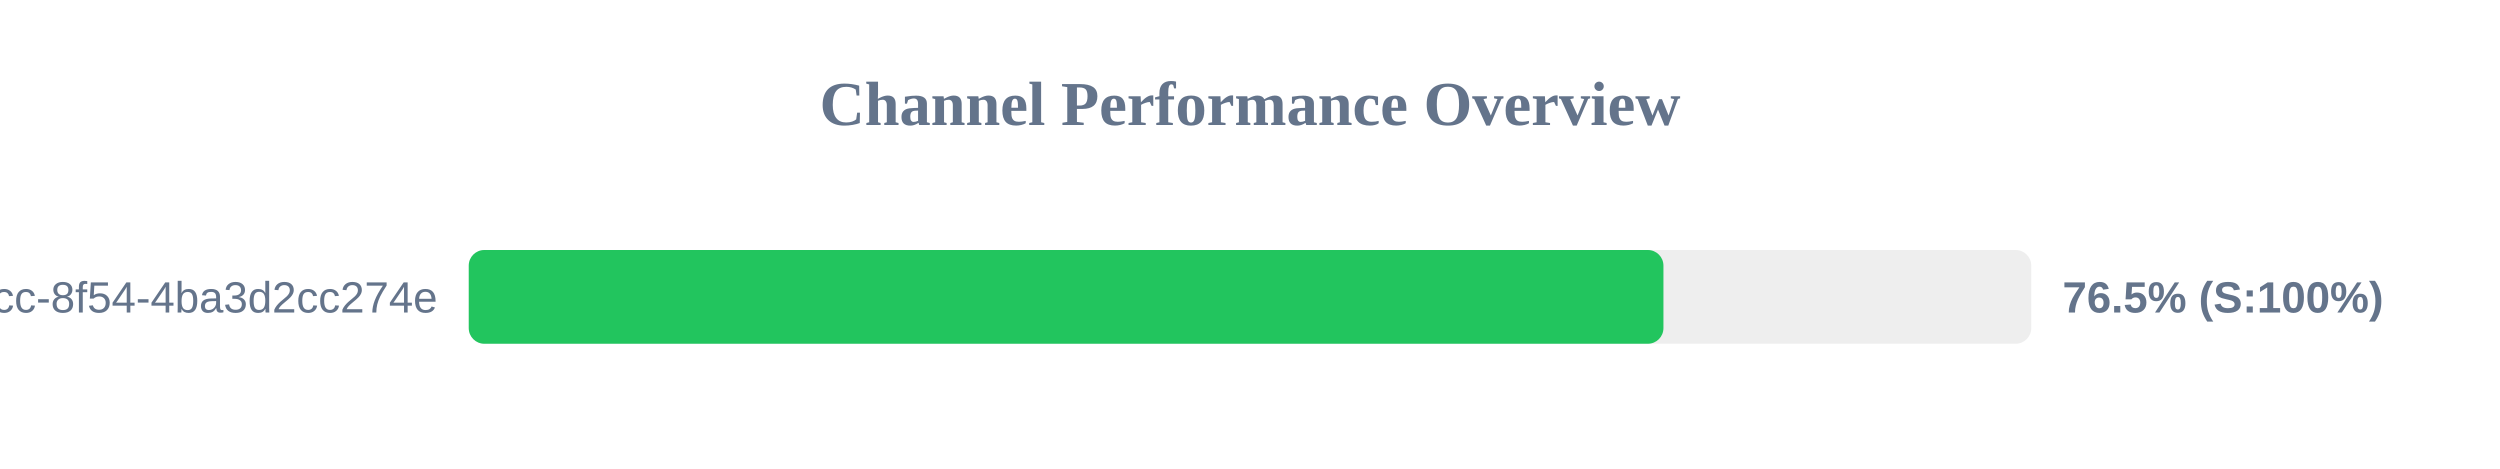
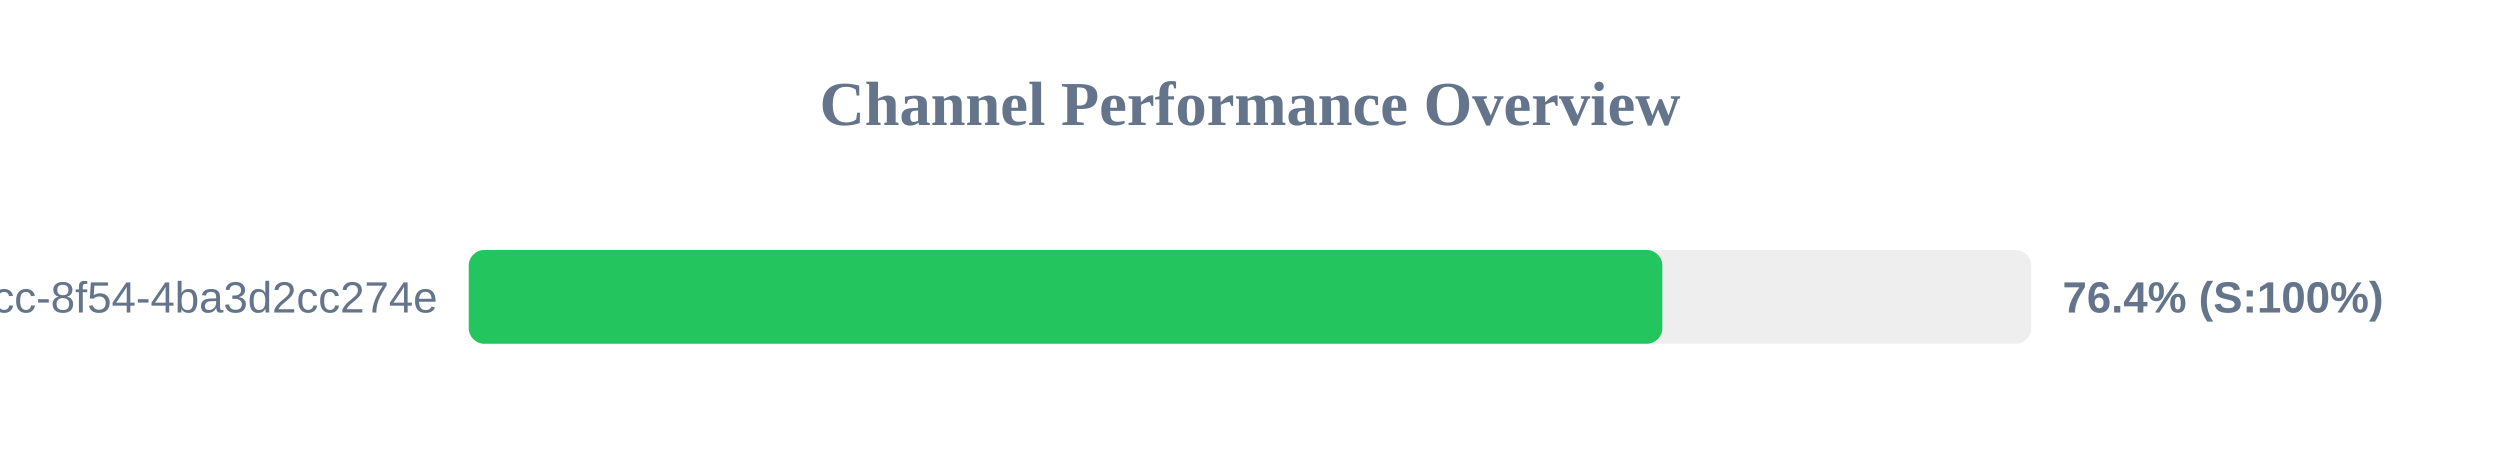
<svg xmlns="http://www.w3.org/2000/svg" width="800" height="150" version="1.1">
  <style>
        .row { font: 14px Arial; fill: #64748b; }
        .score { font: bold 14px Arial; fill: #64748b; }
    </style>
  <text x="400" y="40" text-anchor="middle" font-size="20px" font-weight="bold" fill="#64748b">Channel Performance Overview</text>
  <rect x="150" y="80" width="500" height="30" fill="#eee" rx="5" />
-   <rect x="150" y="80" width="382.3" height="30" fill="#22c55e" rx="5" />
+   <rect x="150" y="80" width="381.95" height="30" fill="#22c55e" rx="5" />
  <text x="140" y="100" text-anchor="end" class="row">?uuid=45cc0b3a-0adb-4dcc-8f54-4ba3d2cc274e</text>
-   <text x="660" y="100" text-anchor="start" class="score">76.5% (S:100%)</text>
+   <text x="660" y="100" text-anchor="start" class="score">76.4% (S:100%)</text>
</svg>
